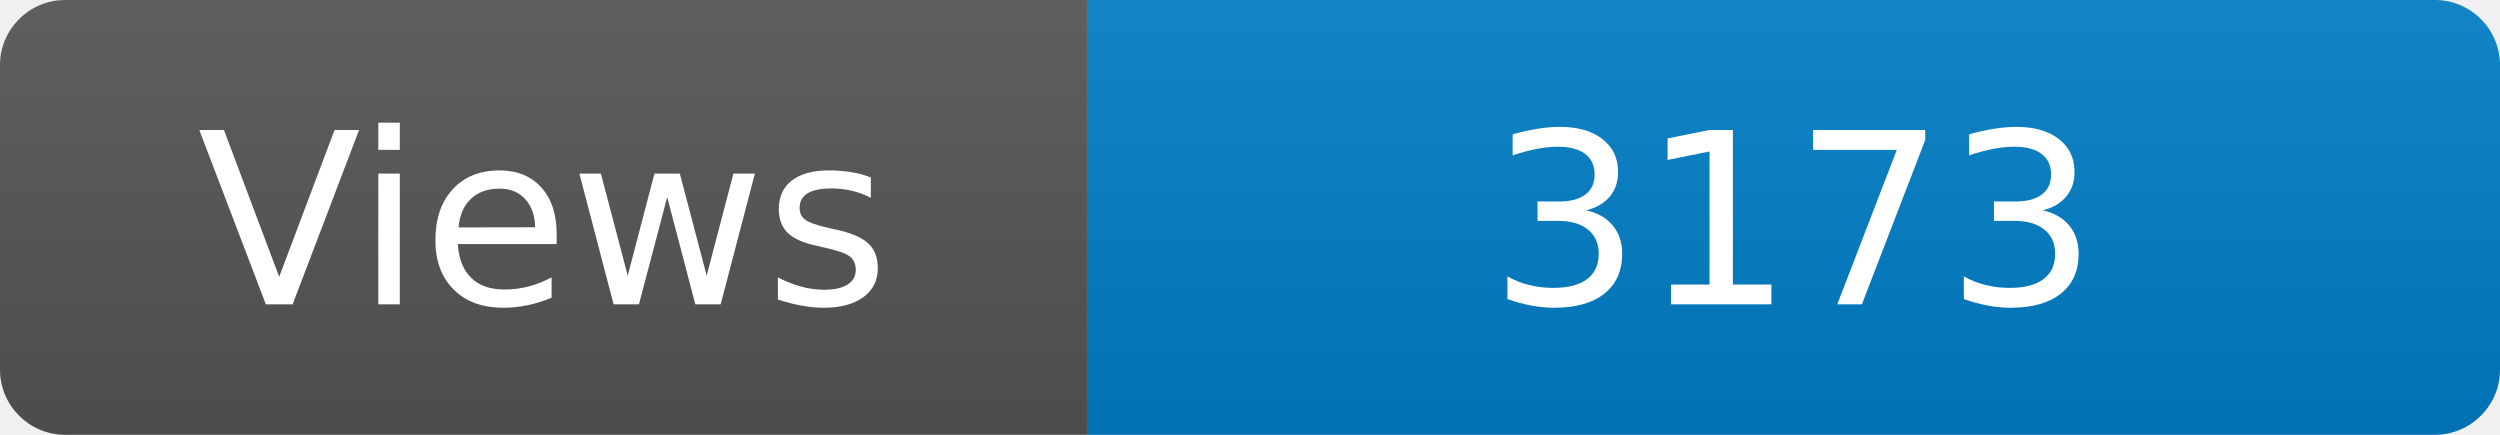
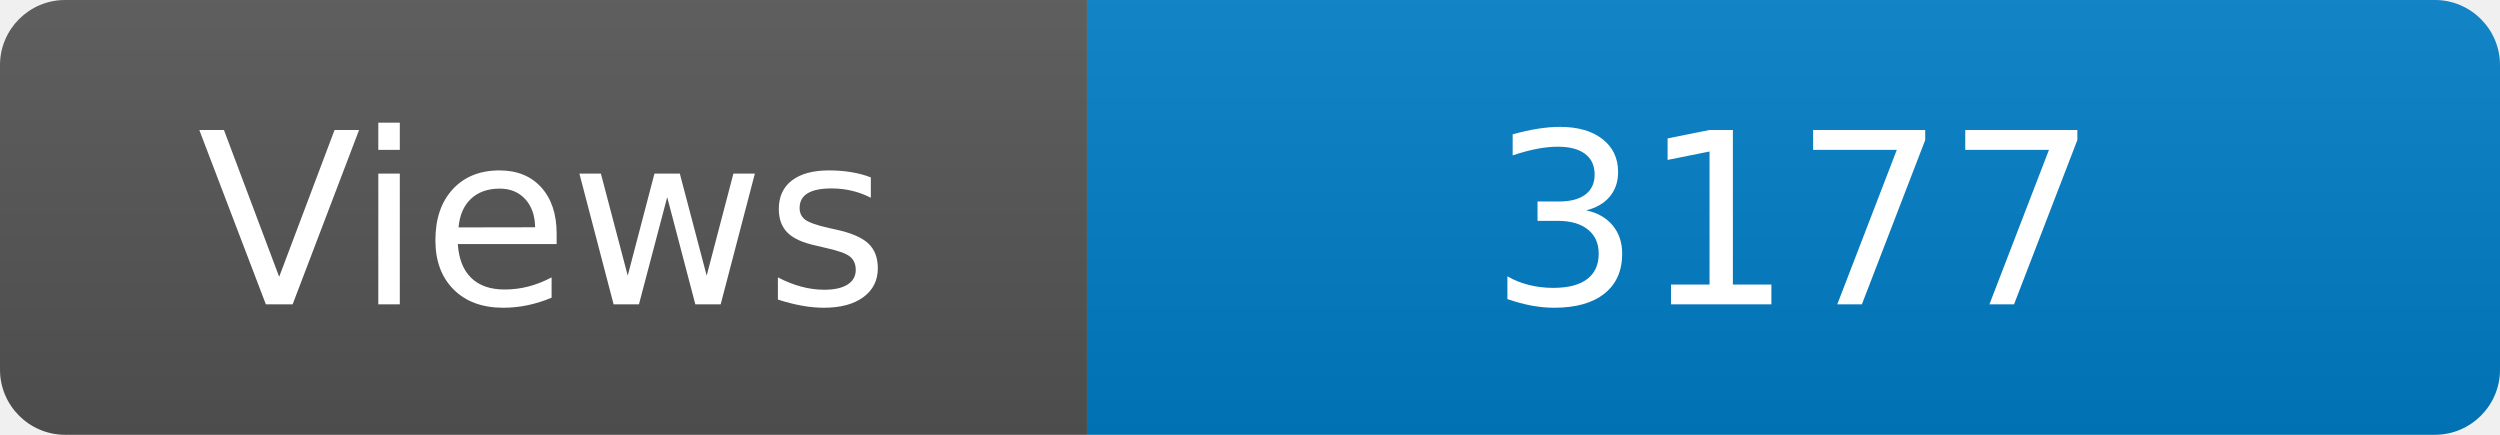
<svg xmlns="http://www.w3.org/2000/svg" width="115" height="20" role="img" aria-label="Maintained?: yes">
  <linearGradient id="s" x2="0" y2="100%">
    <stop offset="0" stop-color="#bbb" stop-opacity=".1" />
    <stop offset="1" stop-opacity=".1" />
  </linearGradient>
  <clipPath id="r">
    <rect width="115" height="20" rx="3" fill="#fff" />
  </clipPath>
  <g clip-path="url(#r)">
    <rect width="50" height="20" fill="#555" />
    <rect x="50" width="160" height="20" fill="#007ec6" />
    <rect width="115" height="20" fill="url(#s)" />
  </g>
  <g fill="#fff" text-anchor="middle" font-family="Verdana,Geneva,DejaVu Sans,sans-serif" font-size="110">
    <text x="250" y="140" transform="scale(.1)" fill="#fff">Views</text>
-     <text x="825" y="140" transform="scale(.1)" fill="#fff">3173</text>
+     <text x="825" y="140" transform="scale(.1)" fill="#fff">3177</text>
  </g>
</svg>
